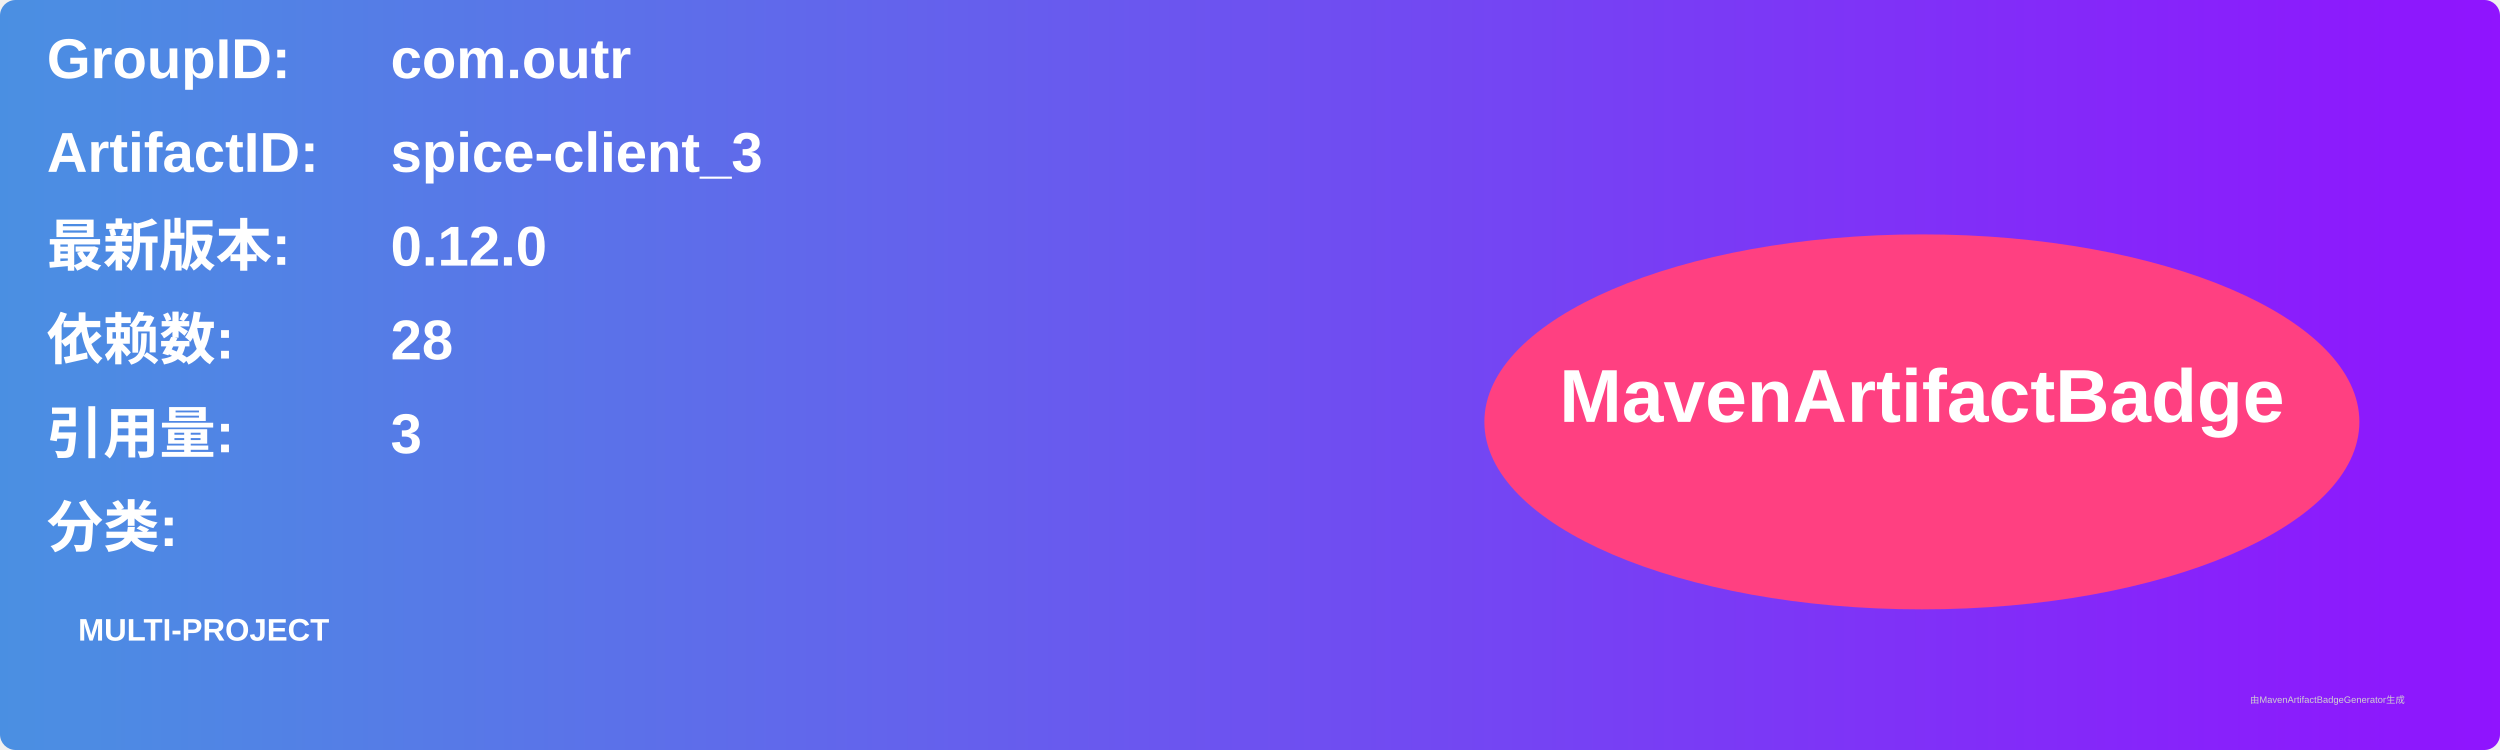
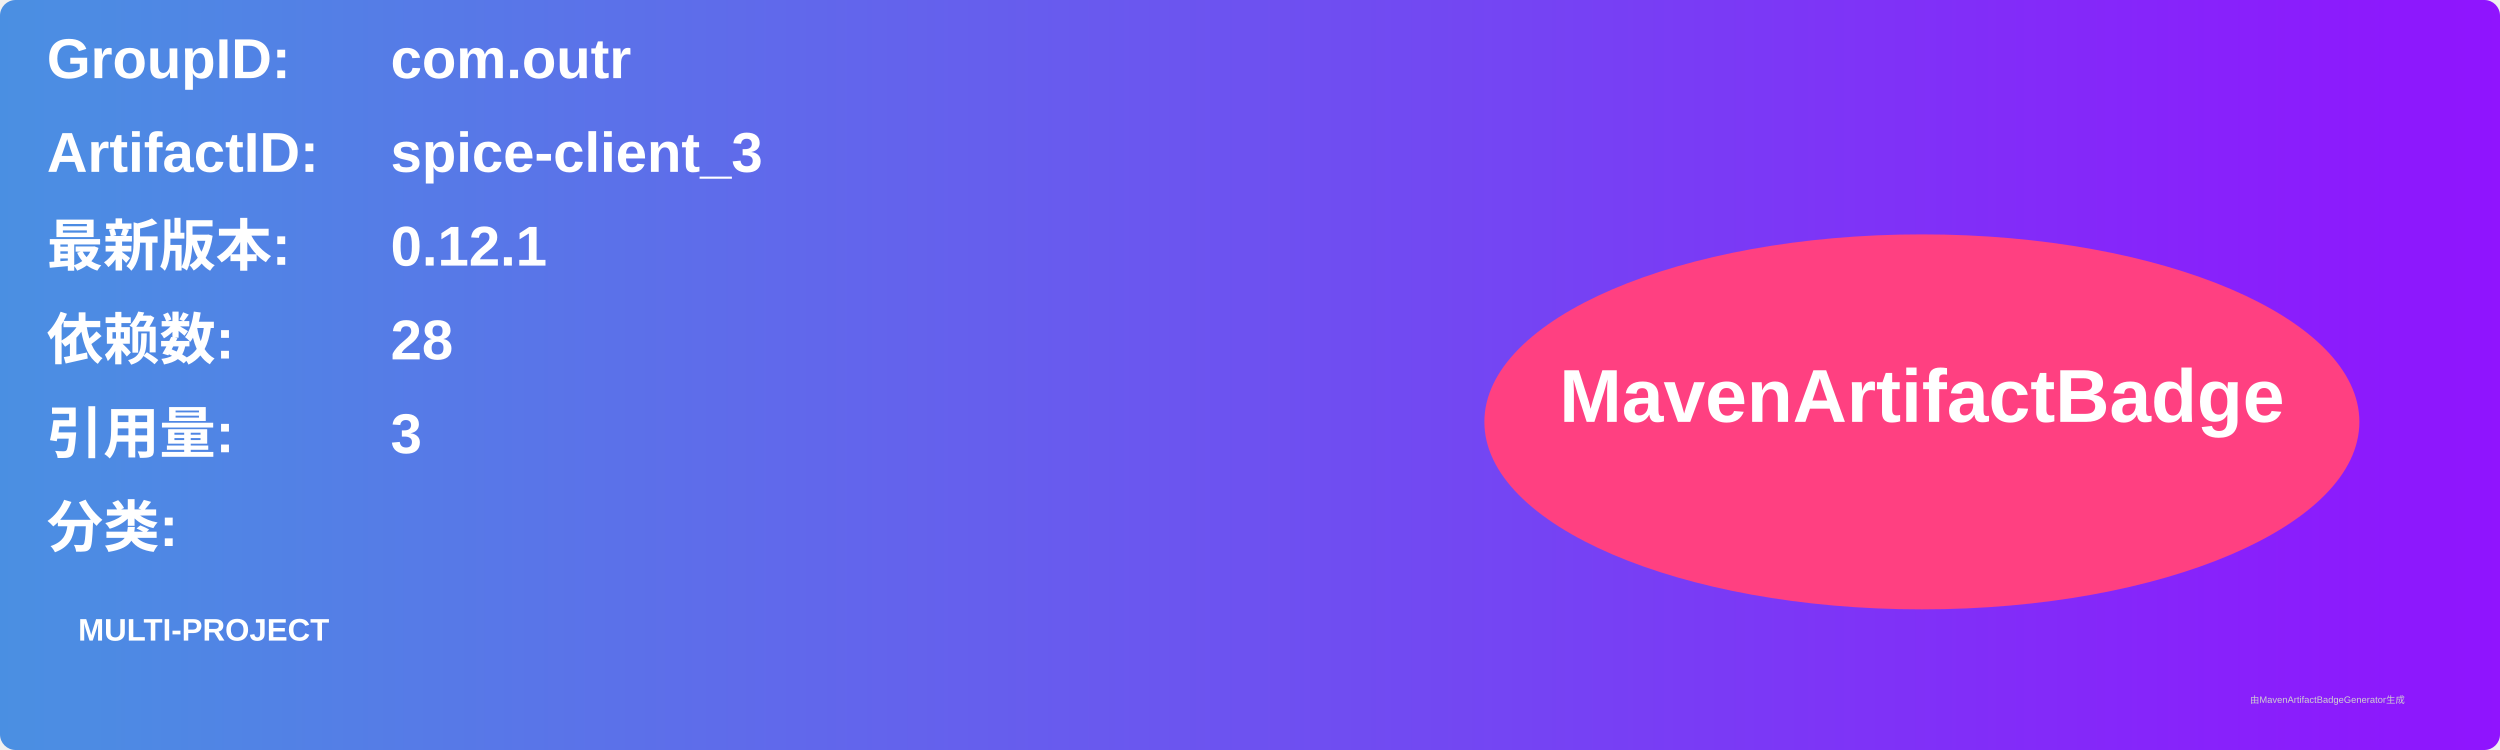
<svg xmlns="http://www.w3.org/2000/svg" width="800" height="240" viewBox="0 0 800 240">
  <linearGradient id="grad" x1="0%" y1="0%" x2="100%" y2="0%">
    <stop offset="0%" stop-color="#4a90e2" />
    <stop offset="100%" stop-color="#9013fe" />
  </linearGradient>
  <rect width="100%" height="100%" rx="5" ry="5" fill="url(#grad)" />
  <g transform="translate(15, 15)">
    <text x="0" y="10" font-family="Arial" font-size="18" fill="white" font-weight="bold" width="260">GroupID:</text>
    <text x="110" y="10" font-family="Arial" font-size="18" fill="white" font-weight="bold" width="460">com.outr</text>
    <text x="0" y="40" font-family="Arial" font-size="18" fill="white" font-weight="bold" width="260">ArtifactID:</text>
    <text x="110" y="40" font-family="Arial" font-size="18" fill="white" font-weight="bold" width="460">spice-client_3</text>
    <text x="0" y="70" font-family="Arial" font-size="18" fill="white" font-weight="bold">最新版本:</text>
    <text x="110" y="70" font-family="Arial" font-size="18" fill="white" font-weight="bold">
-       <tspan font-weight="bold">0.12.0</tspan>
+       <tspan font-weight="bold">0.12.1</tspan>
    </text>
    <text x="0" y="100" font-family="Arial" font-size="18" fill="white" font-weight="bold">依赖数: </text>
    <text x="110" y="100" font-family="Arial" font-size="18" fill="white">
      <tspan font-weight="bold">28</tspan>
    </text>
    <text x="0" y="130" font-family="Arial" font-size="18" fill="white" font-weight="bold">引用量: </text>
    <text x="110" y="130" font-family="Arial" font-size="18" fill="white">
      <tspan font-weight="bold">3</tspan>
    </text>
    <text x="0" y="160" font-family="Arial" font-size="18" fill="white" font-weight="bold">分类:</text>
    <text x="10" y="190" font-family="Arial" font-size="10" fill="white">
      <tspan font-weight="bold">MULTI-PROJECT</tspan>
    </text>
    <ellipse cx="600" cy="120" rx="140" ry="60" fill="#ff4081" />
    <text x="600" y="120" text-anchor="middle" font-family="Arial" font-size="24" fill="white" font-weight="bold">MavenArtifactBadge</text>
  </g>
  <text x="720" y="225" font-family="Arial" font-size="3" fill="#d0d0d0">由MavenArtifactBadgeGenerator生成</text>
</svg>
